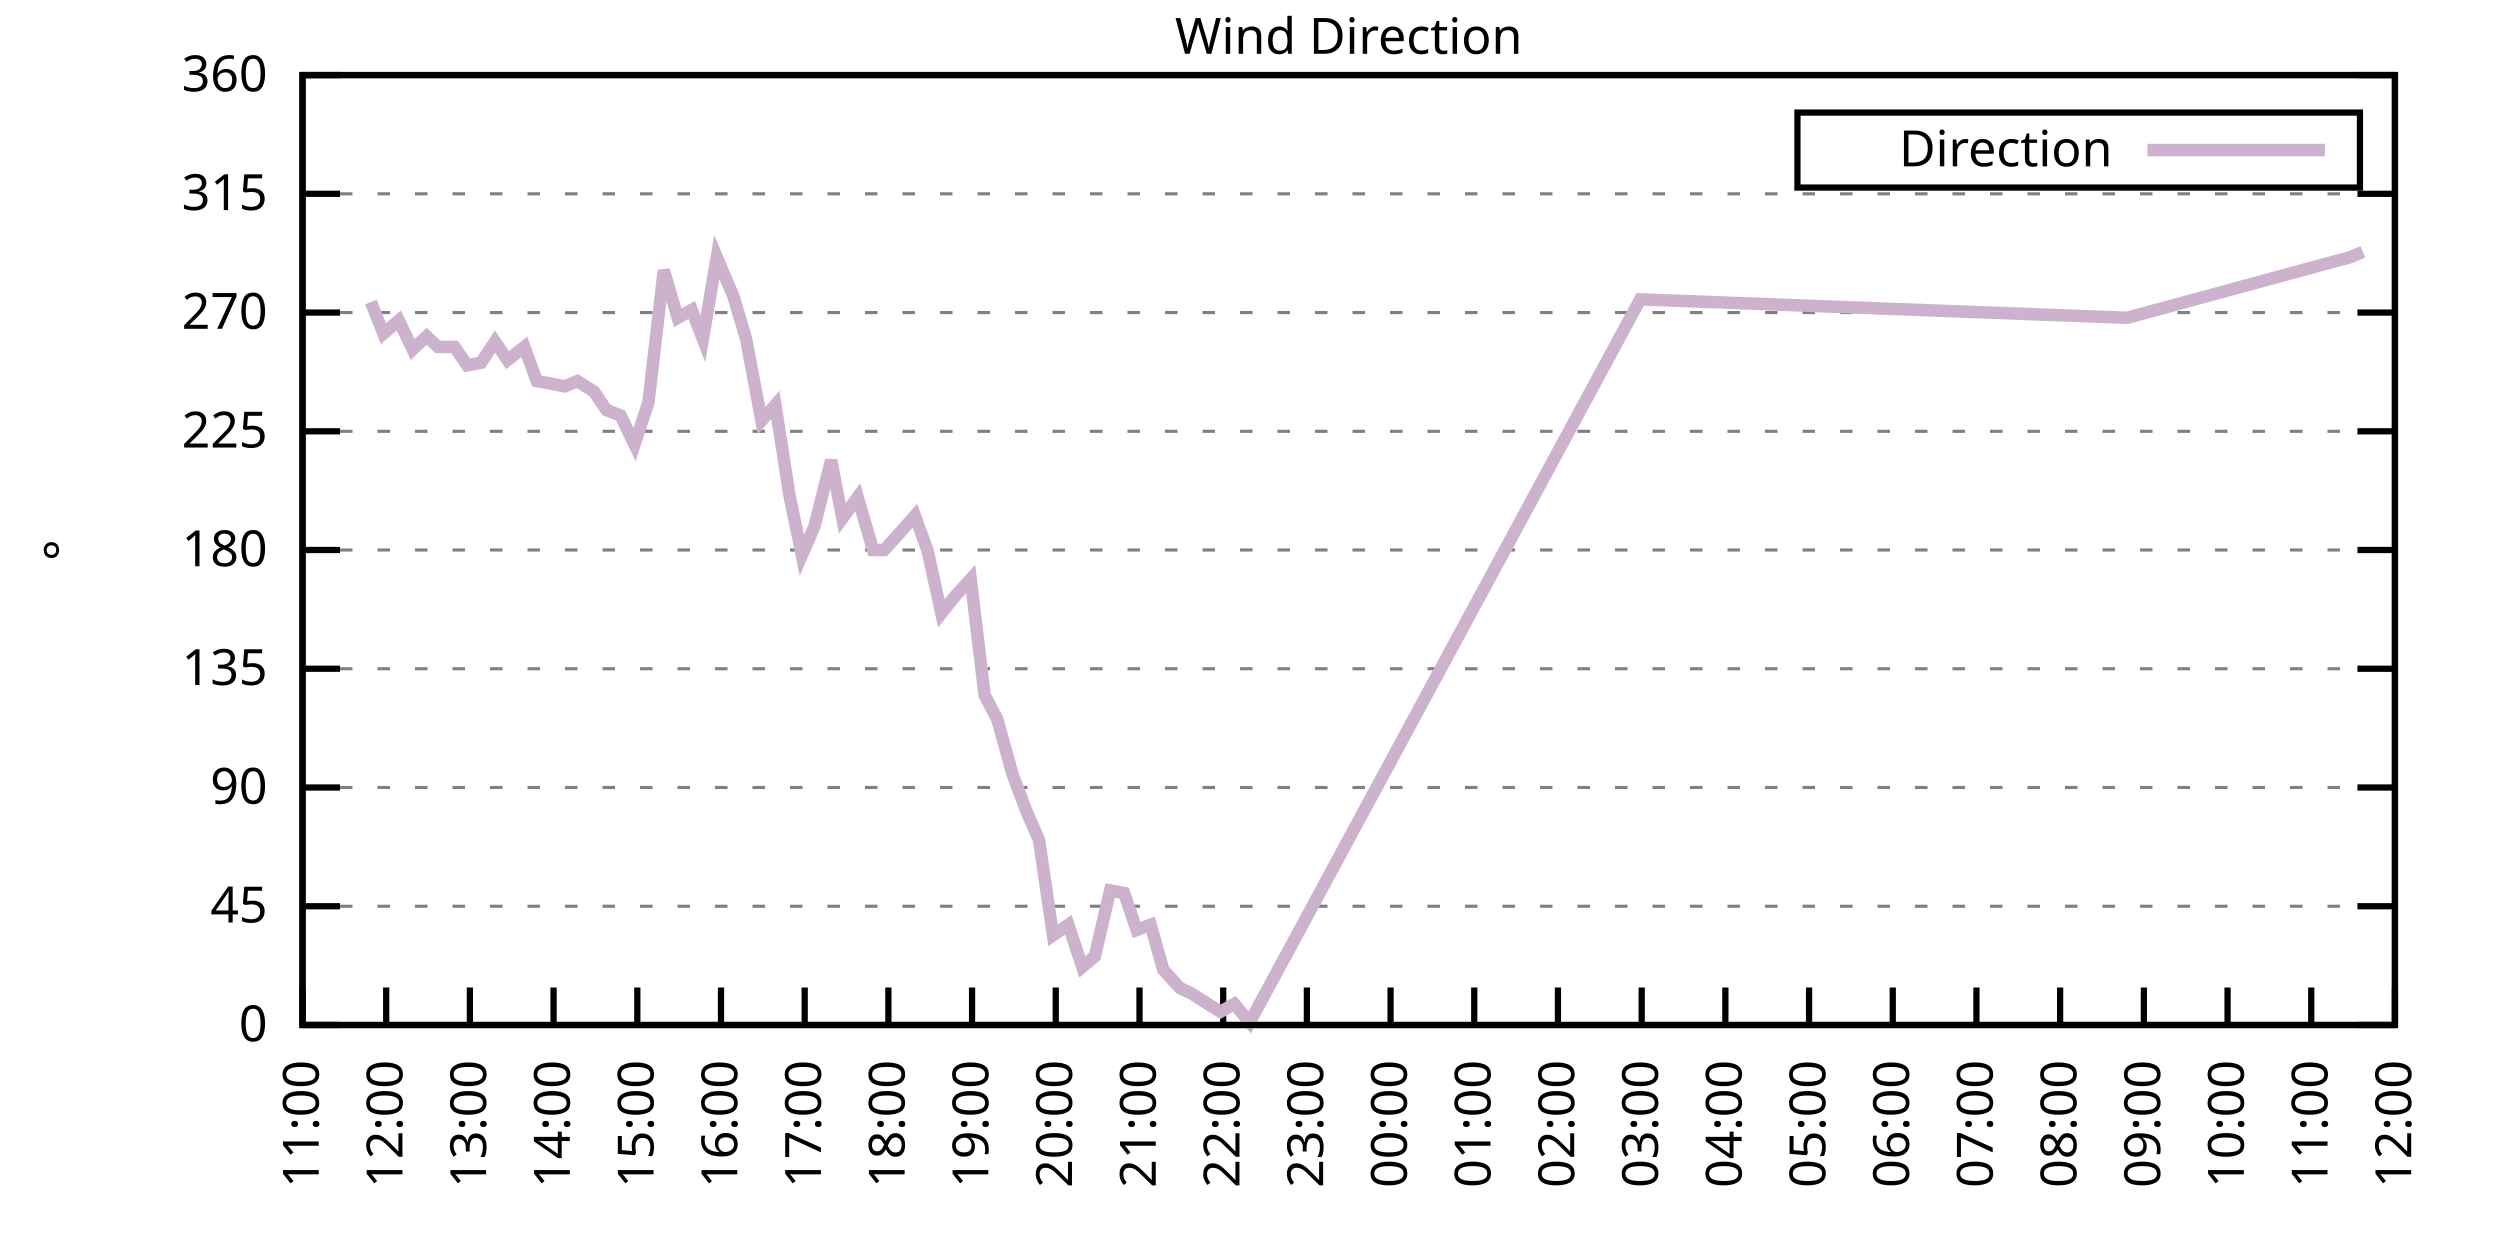
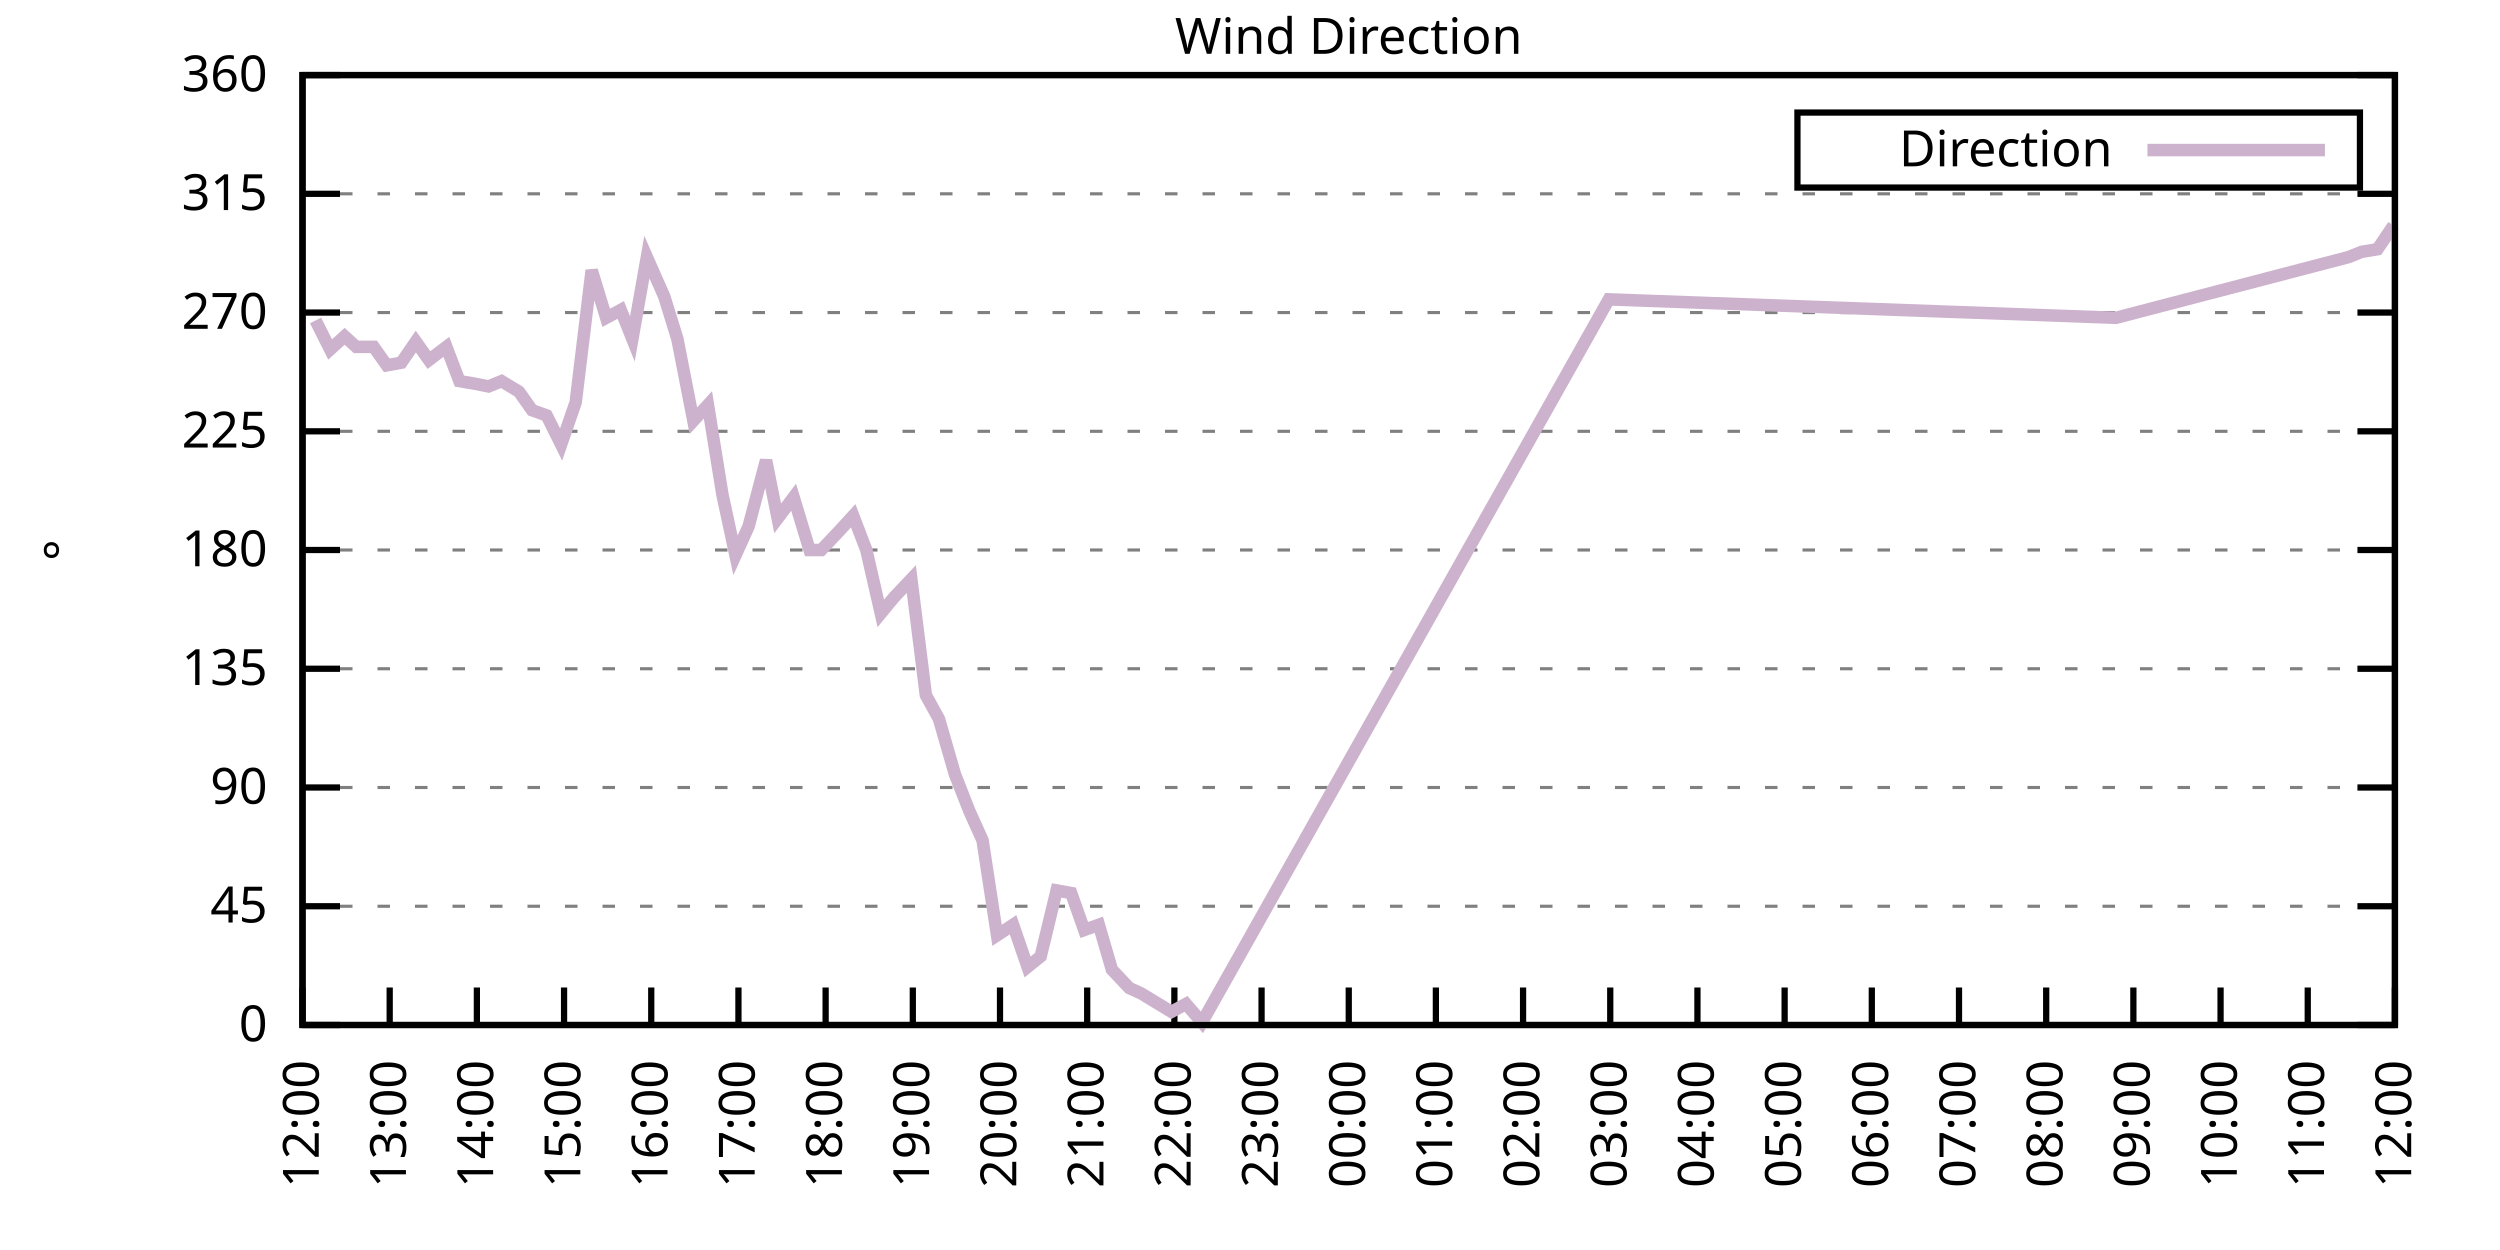
<svg xmlns="http://www.w3.org/2000/svg" xmlns:xlink="http://www.w3.org/1999/xlink" width="400" height="200" viewBox="0 0 400 200">
  <g id="gnuplot_canvas">
    <rect x="0" y="0" width="400" height="200" fill="none" />
    <defs>
      <circle id="gpDot" r="0.5" stroke-width="0.5" stroke="currentColor" />
      <path id="gpPt0" stroke-width="0.333" stroke="currentColor" d="M-1,0 h2 M0,-1 v2" />
      <path id="gpPt1" stroke-width="0.333" stroke="currentColor" d="M-1,-1 L1,1 M1,-1 L-1,1" />
      <path id="gpPt2" stroke-width="0.333" stroke="currentColor" d="M-1,0 L1,0 M0,-1 L0,1 M-1,-1 L1,1 M-1,1 L1,-1" />
      <rect id="gpPt3" stroke-width="0.333" stroke="currentColor" x="-1" y="-1" width="2" height="2" />
      <rect id="gpPt4" stroke-width="0.333" stroke="currentColor" fill="currentColor" x="-1" y="-1" width="2" height="2" />
      <circle id="gpPt5" stroke-width="0.333" stroke="currentColor" cx="0" cy="0" r="1" />
      <use xlink:href="#gpPt5" id="gpPt6" fill="currentColor" stroke="none" />
      <path id="gpPt7" stroke-width="0.333" stroke="currentColor" d="M0,-1.33 L-1.33,0.67 L1.33,0.67 z" />
      <use xlink:href="#gpPt7" id="gpPt8" fill="currentColor" stroke="none" />
      <use xlink:href="#gpPt7" id="gpPt9" stroke="currentColor" transform="rotate(180)" />
      <use xlink:href="#gpPt9" id="gpPt10" fill="currentColor" stroke="none" />
      <use xlink:href="#gpPt3" id="gpPt11" stroke="currentColor" transform="rotate(45)" />
      <use xlink:href="#gpPt11" id="gpPt12" fill="currentColor" stroke="none" />
      <path id="gpPt13" stroke-width="0.333" stroke="currentColor" d="M0,1.330 L1.265,0.411 L0.782,-1.067 L-0.782,-1.076 L-1.265,0.411 z" />
      <use xlink:href="#gpPt13" id="gpPt14" fill="currentColor" stroke="none" />
      <filter id="textbox" filterUnits="objectBoundingBox" x="0" y="0" height="1" width="1">
        <feFlood flood-color="white" flood-opacity="1" result="bgnd" />
        <feComposite in="SourceGraphic" in2="bgnd" operator="atop" />
      </filter>
      <filter id="greybox" filterUnits="objectBoundingBox" x="0" y="0" height="1" width="1">
        <feFlood flood-color="lightgrey" flood-opacity="1" result="grey" />
        <feComposite in="SourceGraphic" in2="grey" operator="atop" />
      </filter>
    </defs>
    <g fill="none" color="white" stroke="currentColor" stroke-width="1.00" stroke-linecap="butt" stroke-linejoin="miter">
</g>
    <g fill="none" color="black" stroke="currentColor" stroke-width="1.00" stroke-linecap="butt" stroke-linejoin="miter">
      <g stroke="none" shape-rendering="crispEdges">
        <polygon fill="rgb(255, 255, 255)" points="48.40,164.00 383.18,164.00 383.18,12.02 48.40,12.02 " />
      </g>
    </g>
    <g fill="none" color="black" stroke="currentColor" stroke-width="1.00" stroke-linecap="butt" stroke-linejoin="miter">
</g>
    <g fill="none" color="black" stroke="black" stroke-width="0.50" stroke-linecap="butt" stroke-linejoin="miter">
</g>
    <g fill="none" color="gray" stroke="currentColor" stroke-width="0.50" stroke-linecap="butt" stroke-linejoin="miter">
      <path stroke="gray" stroke-dasharray="2,4" class="gridline" d="M48.40,164.00 L383.19,164.00  " />
    </g>
    <g fill="none" color="gray" stroke="gray" stroke-width="1.00" stroke-linecap="butt" stroke-linejoin="miter">
</g>
    <g fill="none" color="black" stroke="currentColor" stroke-width="1.00" stroke-linecap="butt" stroke-linejoin="miter">
      <path stroke="black" d="M48.40,164.00 L54.40,164.00 M383.19,164.00 L377.19,164.00  " />
      <g transform="translate(42.80,166.60)" stroke="none" fill="black" font-family="Sans" font-size="8.00" text-anchor="end">
        <text>
          <tspan font-family="Sans"> 0</tspan>
        </text>
      </g>
    </g>
    <g fill="none" color="black" stroke="currentColor" stroke-width="1.00" stroke-linecap="butt" stroke-linejoin="miter">
</g>
    <g fill="none" color="black" stroke="black" stroke-width="0.50" stroke-linecap="butt" stroke-linejoin="miter">
</g>
    <g fill="none" color="gray" stroke="currentColor" stroke-width="0.50" stroke-linecap="butt" stroke-linejoin="miter">
      <path stroke="gray" stroke-dasharray="2,4" class="gridline" d="M48.40,145.00 L383.19,145.00  " />
    </g>
    <g fill="none" color="gray" stroke="gray" stroke-width="1.00" stroke-linecap="butt" stroke-linejoin="miter">
</g>
    <g fill="none" color="black" stroke="currentColor" stroke-width="1.00" stroke-linecap="butt" stroke-linejoin="miter">
      <path stroke="black" d="M48.40,145.00 L54.40,145.00 M383.19,145.00 L377.19,145.00  " />
      <g transform="translate(42.80,147.60)" stroke="none" fill="black" font-family="Sans" font-size="8.00" text-anchor="end">
        <text>
          <tspan font-family="Sans"> 45</tspan>
        </text>
      </g>
    </g>
    <g fill="none" color="black" stroke="currentColor" stroke-width="1.00" stroke-linecap="butt" stroke-linejoin="miter">
</g>
    <g fill="none" color="black" stroke="black" stroke-width="0.50" stroke-linecap="butt" stroke-linejoin="miter">
</g>
    <g fill="none" color="gray" stroke="currentColor" stroke-width="0.50" stroke-linecap="butt" stroke-linejoin="miter">
      <path stroke="gray" stroke-dasharray="2,4" class="gridline" d="M48.40,126.00 L383.19,126.00  " />
    </g>
    <g fill="none" color="gray" stroke="gray" stroke-width="1.00" stroke-linecap="butt" stroke-linejoin="miter">
</g>
    <g fill="none" color="black" stroke="currentColor" stroke-width="1.00" stroke-linecap="butt" stroke-linejoin="miter">
      <path stroke="black" d="M48.40,126.00 L54.40,126.00 M383.19,126.00 L377.19,126.00  " />
      <g transform="translate(42.80,128.60)" stroke="none" fill="black" font-family="Sans" font-size="8.00" text-anchor="end">
        <text>
          <tspan font-family="Sans"> 90</tspan>
        </text>
      </g>
    </g>
    <g fill="none" color="black" stroke="currentColor" stroke-width="1.00" stroke-linecap="butt" stroke-linejoin="miter">
</g>
    <g fill="none" color="black" stroke="black" stroke-width="0.50" stroke-linecap="butt" stroke-linejoin="miter">
</g>
    <g fill="none" color="gray" stroke="currentColor" stroke-width="0.50" stroke-linecap="butt" stroke-linejoin="miter">
      <path stroke="gray" stroke-dasharray="2,4" class="gridline" d="M48.40,107.00 L383.19,107.00  " />
    </g>
    <g fill="none" color="gray" stroke="gray" stroke-width="1.00" stroke-linecap="butt" stroke-linejoin="miter">
</g>
    <g fill="none" color="black" stroke="currentColor" stroke-width="1.00" stroke-linecap="butt" stroke-linejoin="miter">
      <path stroke="black" d="M48.40,107.00 L54.40,107.00 M383.19,107.00 L377.19,107.00  " />
      <g transform="translate(42.80,109.60)" stroke="none" fill="black" font-family="Sans" font-size="8.00" text-anchor="end">
        <text>
          <tspan font-family="Sans"> 135</tspan>
        </text>
      </g>
    </g>
    <g fill="none" color="black" stroke="currentColor" stroke-width="1.00" stroke-linecap="butt" stroke-linejoin="miter">
</g>
    <g fill="none" color="black" stroke="black" stroke-width="0.50" stroke-linecap="butt" stroke-linejoin="miter">
</g>
    <g fill="none" color="gray" stroke="currentColor" stroke-width="0.50" stroke-linecap="butt" stroke-linejoin="miter">
      <path stroke="gray" stroke-dasharray="2,4" class="gridline" d="M48.40,88.00 L383.19,88.00  " />
    </g>
    <g fill="none" color="gray" stroke="gray" stroke-width="1.00" stroke-linecap="butt" stroke-linejoin="miter">
</g>
    <g fill="none" color="black" stroke="currentColor" stroke-width="1.00" stroke-linecap="butt" stroke-linejoin="miter">
      <path stroke="black" d="M48.40,88.00 L54.40,88.00 M383.19,88.00 L377.19,88.00  " />
      <g transform="translate(42.80,90.60)" stroke="none" fill="black" font-family="Sans" font-size="8.00" text-anchor="end">
        <text>
          <tspan font-family="Sans"> 180</tspan>
        </text>
      </g>
    </g>
    <g fill="none" color="black" stroke="currentColor" stroke-width="1.00" stroke-linecap="butt" stroke-linejoin="miter">
</g>
    <g fill="none" color="black" stroke="black" stroke-width="0.50" stroke-linecap="butt" stroke-linejoin="miter">
</g>
    <g fill="none" color="gray" stroke="currentColor" stroke-width="0.50" stroke-linecap="butt" stroke-linejoin="miter">
      <path stroke="gray" stroke-dasharray="2,4" class="gridline" d="M48.40,69.01 L383.19,69.01  " />
    </g>
    <g fill="none" color="gray" stroke="gray" stroke-width="1.00" stroke-linecap="butt" stroke-linejoin="miter">
</g>
    <g fill="none" color="black" stroke="currentColor" stroke-width="1.00" stroke-linecap="butt" stroke-linejoin="miter">
      <path stroke="black" d="M48.40,69.01 L54.40,69.01 M383.19,69.01 L377.19,69.01  " />
      <g transform="translate(42.80,71.61)" stroke="none" fill="black" font-family="Sans" font-size="8.00" text-anchor="end">
        <text>
          <tspan font-family="Sans"> 225</tspan>
        </text>
      </g>
    </g>
    <g fill="none" color="black" stroke="currentColor" stroke-width="1.00" stroke-linecap="butt" stroke-linejoin="miter">
</g>
    <g fill="none" color="black" stroke="black" stroke-width="0.50" stroke-linecap="butt" stroke-linejoin="miter">
</g>
    <g fill="none" color="gray" stroke="currentColor" stroke-width="0.50" stroke-linecap="butt" stroke-linejoin="miter">
      <path stroke="gray" stroke-dasharray="2,4" class="gridline" d="M48.40,50.01 L383.19,50.01  " />
    </g>
    <g fill="none" color="gray" stroke="gray" stroke-width="1.00" stroke-linecap="butt" stroke-linejoin="miter">
</g>
    <g fill="none" color="black" stroke="currentColor" stroke-width="1.00" stroke-linecap="butt" stroke-linejoin="miter">
      <path stroke="black" d="M48.40,50.01 L54.40,50.01 M383.19,50.01 L377.19,50.01  " />
      <g transform="translate(42.80,52.61)" stroke="none" fill="black" font-family="Sans" font-size="8.00" text-anchor="end">
        <text>
          <tspan font-family="Sans"> 270</tspan>
        </text>
      </g>
    </g>
    <g fill="none" color="black" stroke="currentColor" stroke-width="1.00" stroke-linecap="butt" stroke-linejoin="miter">
</g>
    <g fill="none" color="black" stroke="black" stroke-width="0.50" stroke-linecap="butt" stroke-linejoin="miter">
</g>
    <g fill="none" color="gray" stroke="currentColor" stroke-width="0.50" stroke-linecap="butt" stroke-linejoin="miter">
      <path stroke="gray" stroke-dasharray="2,4" class="gridline" d="M48.40,31.01 L383.19,31.01  " />
    </g>
    <g fill="none" color="gray" stroke="gray" stroke-width="1.00" stroke-linecap="butt" stroke-linejoin="miter">
</g>
    <g fill="none" color="black" stroke="currentColor" stroke-width="1.00" stroke-linecap="butt" stroke-linejoin="miter">
      <path stroke="black" d="M48.40,31.01 L54.40,31.01 M383.19,31.01 L377.19,31.01  " />
      <g transform="translate(42.80,33.61)" stroke="none" fill="black" font-family="Sans" font-size="8.00" text-anchor="end">
        <text>
          <tspan font-family="Sans"> 315</tspan>
        </text>
      </g>
    </g>
    <g fill="none" color="black" stroke="currentColor" stroke-width="1.00" stroke-linecap="butt" stroke-linejoin="miter">
</g>
    <g fill="none" color="black" stroke="black" stroke-width="0.50" stroke-linecap="butt" stroke-linejoin="miter">
</g>
    <g fill="none" color="gray" stroke="currentColor" stroke-width="0.50" stroke-linecap="butt" stroke-linejoin="miter">
      <path stroke="gray" stroke-dasharray="2,4" class="gridline" d="M48.40,12.01 L383.19,12.01  " />
    </g>
    <g fill="none" color="gray" stroke="gray" stroke-width="1.00" stroke-linecap="butt" stroke-linejoin="miter">
</g>
    <g fill="none" color="black" stroke="currentColor" stroke-width="1.00" stroke-linecap="butt" stroke-linejoin="miter">
      <path stroke="black" d="M48.40,12.01 L54.40,12.01 M383.19,12.01 L377.19,12.01  " />
      <g transform="translate(42.80,14.61)" stroke="none" fill="black" font-family="Sans" font-size="8.00" text-anchor="end">
        <text>
          <tspan font-family="Sans"> 360</tspan>
        </text>
      </g>
    </g>
    <g fill="none" color="black" stroke="currentColor" stroke-width="1.00" stroke-linecap="butt" stroke-linejoin="miter">
      <path stroke="black" d="M48.40,164.00 L48.40,158.00  " />
      <g transform="translate(51.00,169.60) rotate(270.00)" stroke="none" fill="black" font-family="Sans" font-size="8.00" text-anchor="end">
        <text>
-           <tspan font-family="Sans">11:00</tspan>
-         </text>
-       </g>
-     </g>
-     <g fill="none" color="black" stroke="currentColor" stroke-width="1.00" stroke-linecap="butt" stroke-linejoin="miter">
-       <path stroke="black" d="M61.79,164.00 L61.79,158.00  " />
-       <g transform="translate(64.39,169.60) rotate(270.00)" stroke="none" fill="black" font-family="Sans" font-size="8.00" text-anchor="end">
-         <text>
          <tspan font-family="Sans">12:00</tspan>
        </text>
      </g>
    </g>
    <g fill="none" color="black" stroke="currentColor" stroke-width="1.00" stroke-linecap="butt" stroke-linejoin="miter">
-       <path stroke="black" d="M75.18,164.00 L75.18,158.00  " />
-       <g transform="translate(77.78,169.60) rotate(270.00)" stroke="none" fill="black" font-family="Sans" font-size="8.00" text-anchor="end">
+       <path stroke="black" d="M62.35,164.00 L62.35,158.00  " />
+       <g transform="translate(64.95,169.60) rotate(270.00)" stroke="none" fill="black" font-family="Sans" font-size="8.00" text-anchor="end">
        <text>
          <tspan font-family="Sans">13:00</tspan>
        </text>
      </g>
    </g>
    <g fill="none" color="black" stroke="currentColor" stroke-width="1.00" stroke-linecap="butt" stroke-linejoin="miter">
-       <path stroke="black" d="M88.57,164.00 L88.57,158.00  " />
-       <g transform="translate(91.17,169.60) rotate(270.00)" stroke="none" fill="black" font-family="Sans" font-size="8.00" text-anchor="end">
+       <path stroke="black" d="M76.30,164.00 L76.30,158.00  " />
+       <g transform="translate(78.90,169.60) rotate(270.00)" stroke="none" fill="black" font-family="Sans" font-size="8.00" text-anchor="end">
        <text>
          <tspan font-family="Sans">14:00</tspan>
        </text>
      </g>
    </g>
    <g fill="none" color="black" stroke="currentColor" stroke-width="1.00" stroke-linecap="butt" stroke-linejoin="miter">
-       <path stroke="black" d="M101.97,164.00 L101.97,158.00  " />
-       <g transform="translate(104.57,169.60) rotate(270.00)" stroke="none" fill="black" font-family="Sans" font-size="8.00" text-anchor="end">
+       <path stroke="black" d="M90.25,164.00 L90.25,158.00  " />
+       <g transform="translate(92.85,169.60) rotate(270.00)" stroke="none" fill="black" font-family="Sans" font-size="8.00" text-anchor="end">
        <text>
          <tspan font-family="Sans">15:00</tspan>
        </text>
      </g>
    </g>
    <g fill="none" color="black" stroke="currentColor" stroke-width="1.00" stroke-linecap="butt" stroke-linejoin="miter">
-       <path stroke="black" d="M115.36,164.00 L115.36,158.00  " />
-       <g transform="translate(117.96,169.60) rotate(270.00)" stroke="none" fill="black" font-family="Sans" font-size="8.00" text-anchor="end">
+       <path stroke="black" d="M104.20,164.00 L104.20,158.00  " />
+       <g transform="translate(106.80,169.60) rotate(270.00)" stroke="none" fill="black" font-family="Sans" font-size="8.00" text-anchor="end">
        <text>
          <tspan font-family="Sans">16:00</tspan>
        </text>
      </g>
    </g>
    <g fill="none" color="black" stroke="currentColor" stroke-width="1.00" stroke-linecap="butt" stroke-linejoin="miter">
-       <path stroke="black" d="M128.75,164.00 L128.75,158.00  " />
-       <g transform="translate(131.35,169.60) rotate(270.00)" stroke="none" fill="black" font-family="Sans" font-size="8.00" text-anchor="end">
+       <path stroke="black" d="M118.15,164.00 L118.15,158.00  " />
+       <g transform="translate(120.75,169.60) rotate(270.00)" stroke="none" fill="black" font-family="Sans" font-size="8.00" text-anchor="end">
        <text>
          <tspan font-family="Sans">17:00</tspan>
        </text>
      </g>
    </g>
    <g fill="none" color="black" stroke="currentColor" stroke-width="1.00" stroke-linecap="butt" stroke-linejoin="miter">
-       <path stroke="black" d="M142.14,164.00 L142.14,158.00  " />
-       <g transform="translate(144.74,169.60) rotate(270.00)" stroke="none" fill="black" font-family="Sans" font-size="8.00" text-anchor="end">
+       <path stroke="black" d="M132.10,164.00 L132.10,158.00  " />
+       <g transform="translate(134.70,169.60) rotate(270.00)" stroke="none" fill="black" font-family="Sans" font-size="8.00" text-anchor="end">
        <text>
          <tspan font-family="Sans">18:00</tspan>
        </text>
      </g>
    </g>
    <g fill="none" color="black" stroke="currentColor" stroke-width="1.00" stroke-linecap="butt" stroke-linejoin="miter">
-       <path stroke="black" d="M155.53,164.00 L155.53,158.00  " />
-       <g transform="translate(158.13,169.60) rotate(270.00)" stroke="none" fill="black" font-family="Sans" font-size="8.00" text-anchor="end">
+       <path stroke="black" d="M146.05,164.00 L146.05,158.00  " />
+       <g transform="translate(148.65,169.60) rotate(270.00)" stroke="none" fill="black" font-family="Sans" font-size="8.00" text-anchor="end">
        <text>
          <tspan font-family="Sans">19:00</tspan>
        </text>
      </g>
    </g>
    <g fill="none" color="black" stroke="currentColor" stroke-width="1.00" stroke-linecap="butt" stroke-linejoin="miter">
-       <path stroke="black" d="M168.92,164.00 L168.92,158.00  " />
-       <g transform="translate(171.52,169.60) rotate(270.00)" stroke="none" fill="black" font-family="Sans" font-size="8.00" text-anchor="end">
+       <path stroke="black" d="M160.00,164.00 L160.00,158.00  " />
+       <g transform="translate(162.60,169.60) rotate(270.00)" stroke="none" fill="black" font-family="Sans" font-size="8.00" text-anchor="end">
        <text>
          <tspan font-family="Sans">20:00</tspan>
        </text>
      </g>
    </g>
    <g fill="none" color="black" stroke="currentColor" stroke-width="1.00" stroke-linecap="butt" stroke-linejoin="miter">
-       <path stroke="black" d="M182.32,164.00 L182.32,158.00  " />
-       <g transform="translate(184.92,169.60) rotate(270.00)" stroke="none" fill="black" font-family="Sans" font-size="8.00" text-anchor="end">
+       <path stroke="black" d="M173.95,164.00 L173.95,158.00  " />
+       <g transform="translate(176.55,169.60) rotate(270.00)" stroke="none" fill="black" font-family="Sans" font-size="8.00" text-anchor="end">
        <text>
          <tspan font-family="Sans">21:00</tspan>
        </text>
      </g>
    </g>
    <g fill="none" color="black" stroke="currentColor" stroke-width="1.00" stroke-linecap="butt" stroke-linejoin="miter">
-       <path stroke="black" d="M195.71,164.00 L195.71,158.00  " />
-       <g transform="translate(198.31,169.60) rotate(270.00)" stroke="none" fill="black" font-family="Sans" font-size="8.00" text-anchor="end">
+       <path stroke="black" d="M187.90,164.00 L187.90,158.00  " />
+       <g transform="translate(190.50,169.60) rotate(270.00)" stroke="none" fill="black" font-family="Sans" font-size="8.00" text-anchor="end">
        <text>
          <tspan font-family="Sans">22:00</tspan>
        </text>
      </g>
    </g>
    <g fill="none" color="black" stroke="currentColor" stroke-width="1.00" stroke-linecap="butt" stroke-linejoin="miter">
-       <path stroke="black" d="M209.10,164.00 L209.10,158.00  " />
-       <g transform="translate(211.70,169.60) rotate(270.00)" stroke="none" fill="black" font-family="Sans" font-size="8.00" text-anchor="end">
+       <path stroke="black" d="M201.85,164.00 L201.85,158.00  " />
+       <g transform="translate(204.45,169.60) rotate(270.00)" stroke="none" fill="black" font-family="Sans" font-size="8.00" text-anchor="end">
        <text>
          <tspan font-family="Sans">23:00</tspan>
        </text>
      </g>
    </g>
    <g fill="none" color="black" stroke="currentColor" stroke-width="1.00" stroke-linecap="butt" stroke-linejoin="miter">
-       <path stroke="black" d="M222.49,164.00 L222.49,158.00  " />
-       <g transform="translate(225.09,169.60) rotate(270.00)" stroke="none" fill="black" font-family="Sans" font-size="8.00" text-anchor="end">
+       <path stroke="black" d="M215.80,164.00 L215.80,158.00  " />
+       <g transform="translate(218.40,169.60) rotate(270.00)" stroke="none" fill="black" font-family="Sans" font-size="8.00" text-anchor="end">
        <text>
          <tspan font-family="Sans">00:00</tspan>
        </text>
      </g>
    </g>
    <g fill="none" color="black" stroke="currentColor" stroke-width="1.00" stroke-linecap="butt" stroke-linejoin="miter">
-       <path stroke="black" d="M235.88,164.00 L235.88,158.00  " />
-       <g transform="translate(238.48,169.60) rotate(270.00)" stroke="none" fill="black" font-family="Sans" font-size="8.00" text-anchor="end">
+       <path stroke="black" d="M229.74,164.00 L229.74,158.00  " />
+       <g transform="translate(232.34,169.60) rotate(270.00)" stroke="none" fill="black" font-family="Sans" font-size="8.00" text-anchor="end">
        <text>
          <tspan font-family="Sans">01:00</tspan>
        </text>
      </g>
    </g>
    <g fill="none" color="black" stroke="currentColor" stroke-width="1.00" stroke-linecap="butt" stroke-linejoin="miter">
-       <path stroke="black" d="M249.27,164.00 L249.27,158.00  " />
-       <g transform="translate(251.87,169.60) rotate(270.00)" stroke="none" fill="black" font-family="Sans" font-size="8.00" text-anchor="end">
+       <path stroke="black" d="M243.69,164.00 L243.69,158.00  " />
+       <g transform="translate(246.29,169.60) rotate(270.00)" stroke="none" fill="black" font-family="Sans" font-size="8.00" text-anchor="end">
        <text>
          <tspan font-family="Sans">02:00</tspan>
        </text>
      </g>
    </g>
    <g fill="none" color="black" stroke="currentColor" stroke-width="1.00" stroke-linecap="butt" stroke-linejoin="miter">
-       <path stroke="black" d="M262.67,164.00 L262.67,158.00  " />
-       <g transform="translate(265.27,169.60) rotate(270.00)" stroke="none" fill="black" font-family="Sans" font-size="8.00" text-anchor="end">
+       <path stroke="black" d="M257.64,164.00 L257.64,158.00  " />
+       <g transform="translate(260.24,169.60) rotate(270.00)" stroke="none" fill="black" font-family="Sans" font-size="8.00" text-anchor="end">
        <text>
          <tspan font-family="Sans">03:00</tspan>
        </text>
      </g>
    </g>
    <g fill="none" color="black" stroke="currentColor" stroke-width="1.00" stroke-linecap="butt" stroke-linejoin="miter">
-       <path stroke="black" d="M276.06,164.00 L276.06,158.00  " />
-       <g transform="translate(278.66,169.60) rotate(270.00)" stroke="none" fill="black" font-family="Sans" font-size="8.00" text-anchor="end">
+       <path stroke="black" d="M271.59,164.00 L271.59,158.00  " />
+       <g transform="translate(274.19,169.60) rotate(270.00)" stroke="none" fill="black" font-family="Sans" font-size="8.00" text-anchor="end">
        <text>
          <tspan font-family="Sans">04:00</tspan>
        </text>
      </g>
    </g>
    <g fill="none" color="black" stroke="currentColor" stroke-width="1.00" stroke-linecap="butt" stroke-linejoin="miter">
-       <path stroke="black" d="M289.45,164.00 L289.45,158.00  " />
-       <g transform="translate(292.05,169.60) rotate(270.00)" stroke="none" fill="black" font-family="Sans" font-size="8.00" text-anchor="end">
+       <path stroke="black" d="M285.54,164.00 L285.54,158.00  " />
+       <g transform="translate(288.14,169.60) rotate(270.00)" stroke="none" fill="black" font-family="Sans" font-size="8.00" text-anchor="end">
        <text>
          <tspan font-family="Sans">05:00</tspan>
        </text>
      </g>
    </g>
    <g fill="none" color="black" stroke="currentColor" stroke-width="1.00" stroke-linecap="butt" stroke-linejoin="miter">
-       <path stroke="black" d="M302.84,164.00 L302.84,158.00  " />
-       <g transform="translate(305.44,169.60) rotate(270.00)" stroke="none" fill="black" font-family="Sans" font-size="8.00" text-anchor="end">
+       <path stroke="black" d="M299.49,164.00 L299.49,158.00  " />
+       <g transform="translate(302.09,169.60) rotate(270.00)" stroke="none" fill="black" font-family="Sans" font-size="8.00" text-anchor="end">
        <text>
          <tspan font-family="Sans">06:00</tspan>
        </text>
      </g>
    </g>
    <g fill="none" color="black" stroke="currentColor" stroke-width="1.00" stroke-linecap="butt" stroke-linejoin="miter">
-       <path stroke="black" d="M316.23,164.00 L316.23,158.00  " />
-       <g transform="translate(318.83,169.60) rotate(270.00)" stroke="none" fill="black" font-family="Sans" font-size="8.00" text-anchor="end">
+       <path stroke="black" d="M313.44,164.00 L313.44,158.00  " />
+       <g transform="translate(316.04,169.60) rotate(270.00)" stroke="none" fill="black" font-family="Sans" font-size="8.00" text-anchor="end">
        <text>
          <tspan font-family="Sans">07:00</tspan>
        </text>
      </g>
    </g>
    <g fill="none" color="black" stroke="currentColor" stroke-width="1.00" stroke-linecap="butt" stroke-linejoin="miter">
-       <path stroke="black" d="M329.62,164.00 L329.62,158.00  " />
-       <g transform="translate(332.22,169.60) rotate(270.00)" stroke="none" fill="black" font-family="Sans" font-size="8.00" text-anchor="end">
+       <path stroke="black" d="M327.39,164.00 L327.39,158.00  " />
+       <g transform="translate(329.99,169.60) rotate(270.00)" stroke="none" fill="black" font-family="Sans" font-size="8.00" text-anchor="end">
        <text>
          <tspan font-family="Sans">08:00</tspan>
        </text>
      </g>
    </g>
    <g fill="none" color="black" stroke="currentColor" stroke-width="1.00" stroke-linecap="butt" stroke-linejoin="miter">
-       <path stroke="black" d="M343.02,164.00 L343.02,158.00  " />
-       <g transform="translate(345.62,169.60) rotate(270.00)" stroke="none" fill="black" font-family="Sans" font-size="8.00" text-anchor="end">
+       <path stroke="black" d="M341.34,164.00 L341.34,158.00  " />
+       <g transform="translate(343.94,169.60) rotate(270.00)" stroke="none" fill="black" font-family="Sans" font-size="8.00" text-anchor="end">
        <text>
          <tspan font-family="Sans">09:00</tspan>
        </text>
      </g>
    </g>
    <g fill="none" color="black" stroke="currentColor" stroke-width="1.00" stroke-linecap="butt" stroke-linejoin="miter">
-       <path stroke="black" d="M356.41,164.00 L356.41,158.00  " />
-       <g transform="translate(359.01,169.60) rotate(270.00)" stroke="none" fill="black" font-family="Sans" font-size="8.00" text-anchor="end">
+       <path stroke="black" d="M355.29,164.00 L355.29,158.00  " />
+       <g transform="translate(357.89,169.60) rotate(270.00)" stroke="none" fill="black" font-family="Sans" font-size="8.00" text-anchor="end">
        <text>
          <tspan font-family="Sans">10:00</tspan>
        </text>
      </g>
    </g>
    <g fill="none" color="black" stroke="currentColor" stroke-width="1.00" stroke-linecap="butt" stroke-linejoin="miter">
-       <path stroke="black" d="M369.80,164.00 L369.80,158.00  " />
-       <g transform="translate(372.40,169.60) rotate(270.00)" stroke="none" fill="black" font-family="Sans" font-size="8.00" text-anchor="end">
+       <path stroke="black" d="M369.24,164.00 L369.24,158.00  " />
+       <g transform="translate(371.84,169.60) rotate(270.00)" stroke="none" fill="black" font-family="Sans" font-size="8.00" text-anchor="end">
        <text>
          <tspan font-family="Sans">11:00</tspan>
        </text>
      </g>
    </g>
    <g fill="none" color="black" stroke="currentColor" stroke-width="1.00" stroke-linecap="butt" stroke-linejoin="miter">
      <path stroke="black" d="M383.19,164.00 L383.19,158.00  " />
      <g transform="translate(385.79,169.60) rotate(270.00)" stroke="none" fill="black" font-family="Sans" font-size="8.00" text-anchor="end">
        <text>
          <tspan font-family="Sans">12:00</tspan>
        </text>
      </g>
    </g>
    <g fill="none" color="black" stroke="currentColor" stroke-width="1.00" stroke-linecap="butt" stroke-linejoin="miter">
</g>
    <g fill="none" color="black" stroke="currentColor" stroke-width="1.00" stroke-linecap="butt" stroke-linejoin="miter">
      <path stroke="black" d="M48.40,12.01 L48.40,164.00 L383.19,164.00 L383.19,12.01 L48.40,12.01 Z  " />
    </g>
    <g fill="none" color="black" stroke="currentColor" stroke-width="1.00" stroke-linecap="butt" stroke-linejoin="miter">
</g>
    <g fill="none" color="black" stroke="currentColor" stroke-width="1.00" stroke-linecap="butt" stroke-linejoin="miter">
      <path stroke="black" d="M287.59,30.01 L287.59,18.01 L377.59,18.01 L377.59,30.01 L287.59,30.01 Z  " />
    </g>
    <g id="Wind_direction_plot_1">
      <g fill="none" color="white" stroke="black" stroke-width="2.00" stroke-linecap="butt" stroke-linejoin="miter">
</g>
      <g fill="none" color="black" stroke="currentColor" stroke-width="2.00" stroke-linecap="butt" stroke-linejoin="miter">
        <g transform="translate(337.99,26.61)" stroke="none" fill="black" font-family="Sans" font-size="8.00" text-anchor="end">
          <text>
            <tspan font-family="Sans">Direction</tspan>
          </text>
        </g>
      </g>
      <g fill="none" color="black" stroke="currentColor" stroke-width="2.00" stroke-linecap="butt" stroke-linejoin="miter">
-         <path stroke="rgb(204, 178, 204)" d="M343.59,24.01 L371.99,24.01 M59.34,48.32 L61.35,53.39 L63.80,51.27 L66.03,55.92 L68.26,53.81 L70.05,55.50   L72.73,55.50 L74.74,58.45 L76.97,58.03 L79.20,54.65 L81.21,57.61 L83.89,55.50 L85.90,60.98 L88.35,61.41   L90.36,61.83 L92.37,60.98 L95.05,62.67 L97.06,65.63 L99.29,66.47 L101.52,71.12 L103.75,64.36 L106.21,43.25   L108.44,50.85 L110.67,49.59 L112.46,54.23 L114.69,41.14 L117.37,47.47 L119.38,54.23 L121.83,67.32 L124.06,64.78   L126.29,79.14 L128.30,88.85 L130.31,84.21 L132.99,73.65 L134.78,82.94 L137.23,79.56 L139.69,88.00 L141.47,88.00   L144.15,85.05 L146.38,82.52 L148.39,88.00 L150.62,98.14 L152.63,95.60 L155.31,92.65 L157.54,111.23 L159.55,115.03   L162.01,123.89 L164.24,129.80 L166.25,134.45 L168.48,149.65 L170.93,147.96 L173.17,154.71 L175.17,153.02 L177.63,142.47   L179.86,142.89 L181.87,148.80 L184.10,147.96 L186.11,155.13 L188.79,158.09 L190.57,158.93 L193.25,160.62 L195.26,161.89   L197.49,160.62 L199.95,163.58 L262.44,47.90 L340.34,50.85 L376.05,41.14 L378.06,40.30  " />
+         <path stroke="rgb(204, 178, 204)" d="M343.59,24.01 L371.99,24.01 M50.49,51.27 L52.82,55.92 L55.14,53.81 L57.00,55.50 L59.79,55.50 L61.88,58.45   L64.21,58.03 L66.53,54.65 L68.63,57.61 L71.42,55.50 L73.51,60.98 L76.07,61.41 L78.16,61.83 L80.25,60.98   L83.04,62.67 L85.13,65.63 L87.46,66.47 L89.78,71.12 L92.11,64.36 L94.67,43.25 L96.99,50.85 L99.32,49.59   L101.18,54.23 L103.50,41.14 L106.29,47.47 L108.38,54.23 L110.94,67.32 L113.27,64.78 L115.59,79.14 L117.68,88.85   L119.78,84.21 L122.57,73.65 L124.43,82.94 L126.98,79.56 L129.54,88.00 L131.40,88.00 L134.19,85.05 L136.51,82.52   L138.61,88.00 L140.93,98.14 L143.02,95.60 L145.81,92.65 L148.14,111.23 L150.23,115.03 L152.79,123.89 L155.11,129.80   L157.21,134.45 L159.53,149.65 L162.09,147.96 L164.41,154.71 L166.51,153.02 L169.06,142.47 L171.39,142.89 L173.48,148.80   L175.81,147.96 L177.90,155.13 L180.69,158.09 L182.55,158.93 L185.34,160.62 L187.43,161.89 L189.76,160.62 L192.31,163.58   L257.41,47.90 L338.55,50.85 L375.75,41.14 L377.84,40.30 L380.40,39.87 L382.96,36.08  " />
      </g>
    </g>
    <g fill="none" color="black" stroke="currentColor" stroke-width="2.00" stroke-linecap="butt" stroke-linejoin="miter">
</g>
    <g fill="none" color="black" stroke="black" stroke-width="1.00" stroke-linecap="butt" stroke-linejoin="miter">
</g>
    <g fill="none" color="black" stroke="currentColor" stroke-width="1.00" stroke-linecap="butt" stroke-linejoin="miter">
      <path stroke="black" d="M48.40,12.01 L48.40,164.00 L383.19,164.00 L383.19,12.01 L48.40,12.01 Z  " />
      <g transform="translate(12.80,88.01) rotate(270.00)" stroke="none" fill="black" font-family="Sans" font-size="8.00" text-anchor="middle">
        <text>
          <tspan font-family="Sans">°</tspan>
        </text>
      </g>
    </g>
    <g fill="none" color="black" stroke="currentColor" stroke-width="1.00" stroke-linecap="butt" stroke-linejoin="miter">
</g>
    <g fill="none" color="black" stroke="currentColor" stroke-width="1.00" stroke-linecap="butt" stroke-linejoin="miter">
      <g transform="translate(215.79,8.61)" stroke="none" fill="black" font-family="Sans" font-size="8.00" text-anchor="middle">
        <text>
          <tspan font-family="Sans">Wind Direction</tspan>
        </text>
      </g>
    </g>
    <g fill="none" color="black" stroke="currentColor" stroke-width="1.00" stroke-linecap="butt" stroke-linejoin="miter">
</g>
  </g>
</svg>
